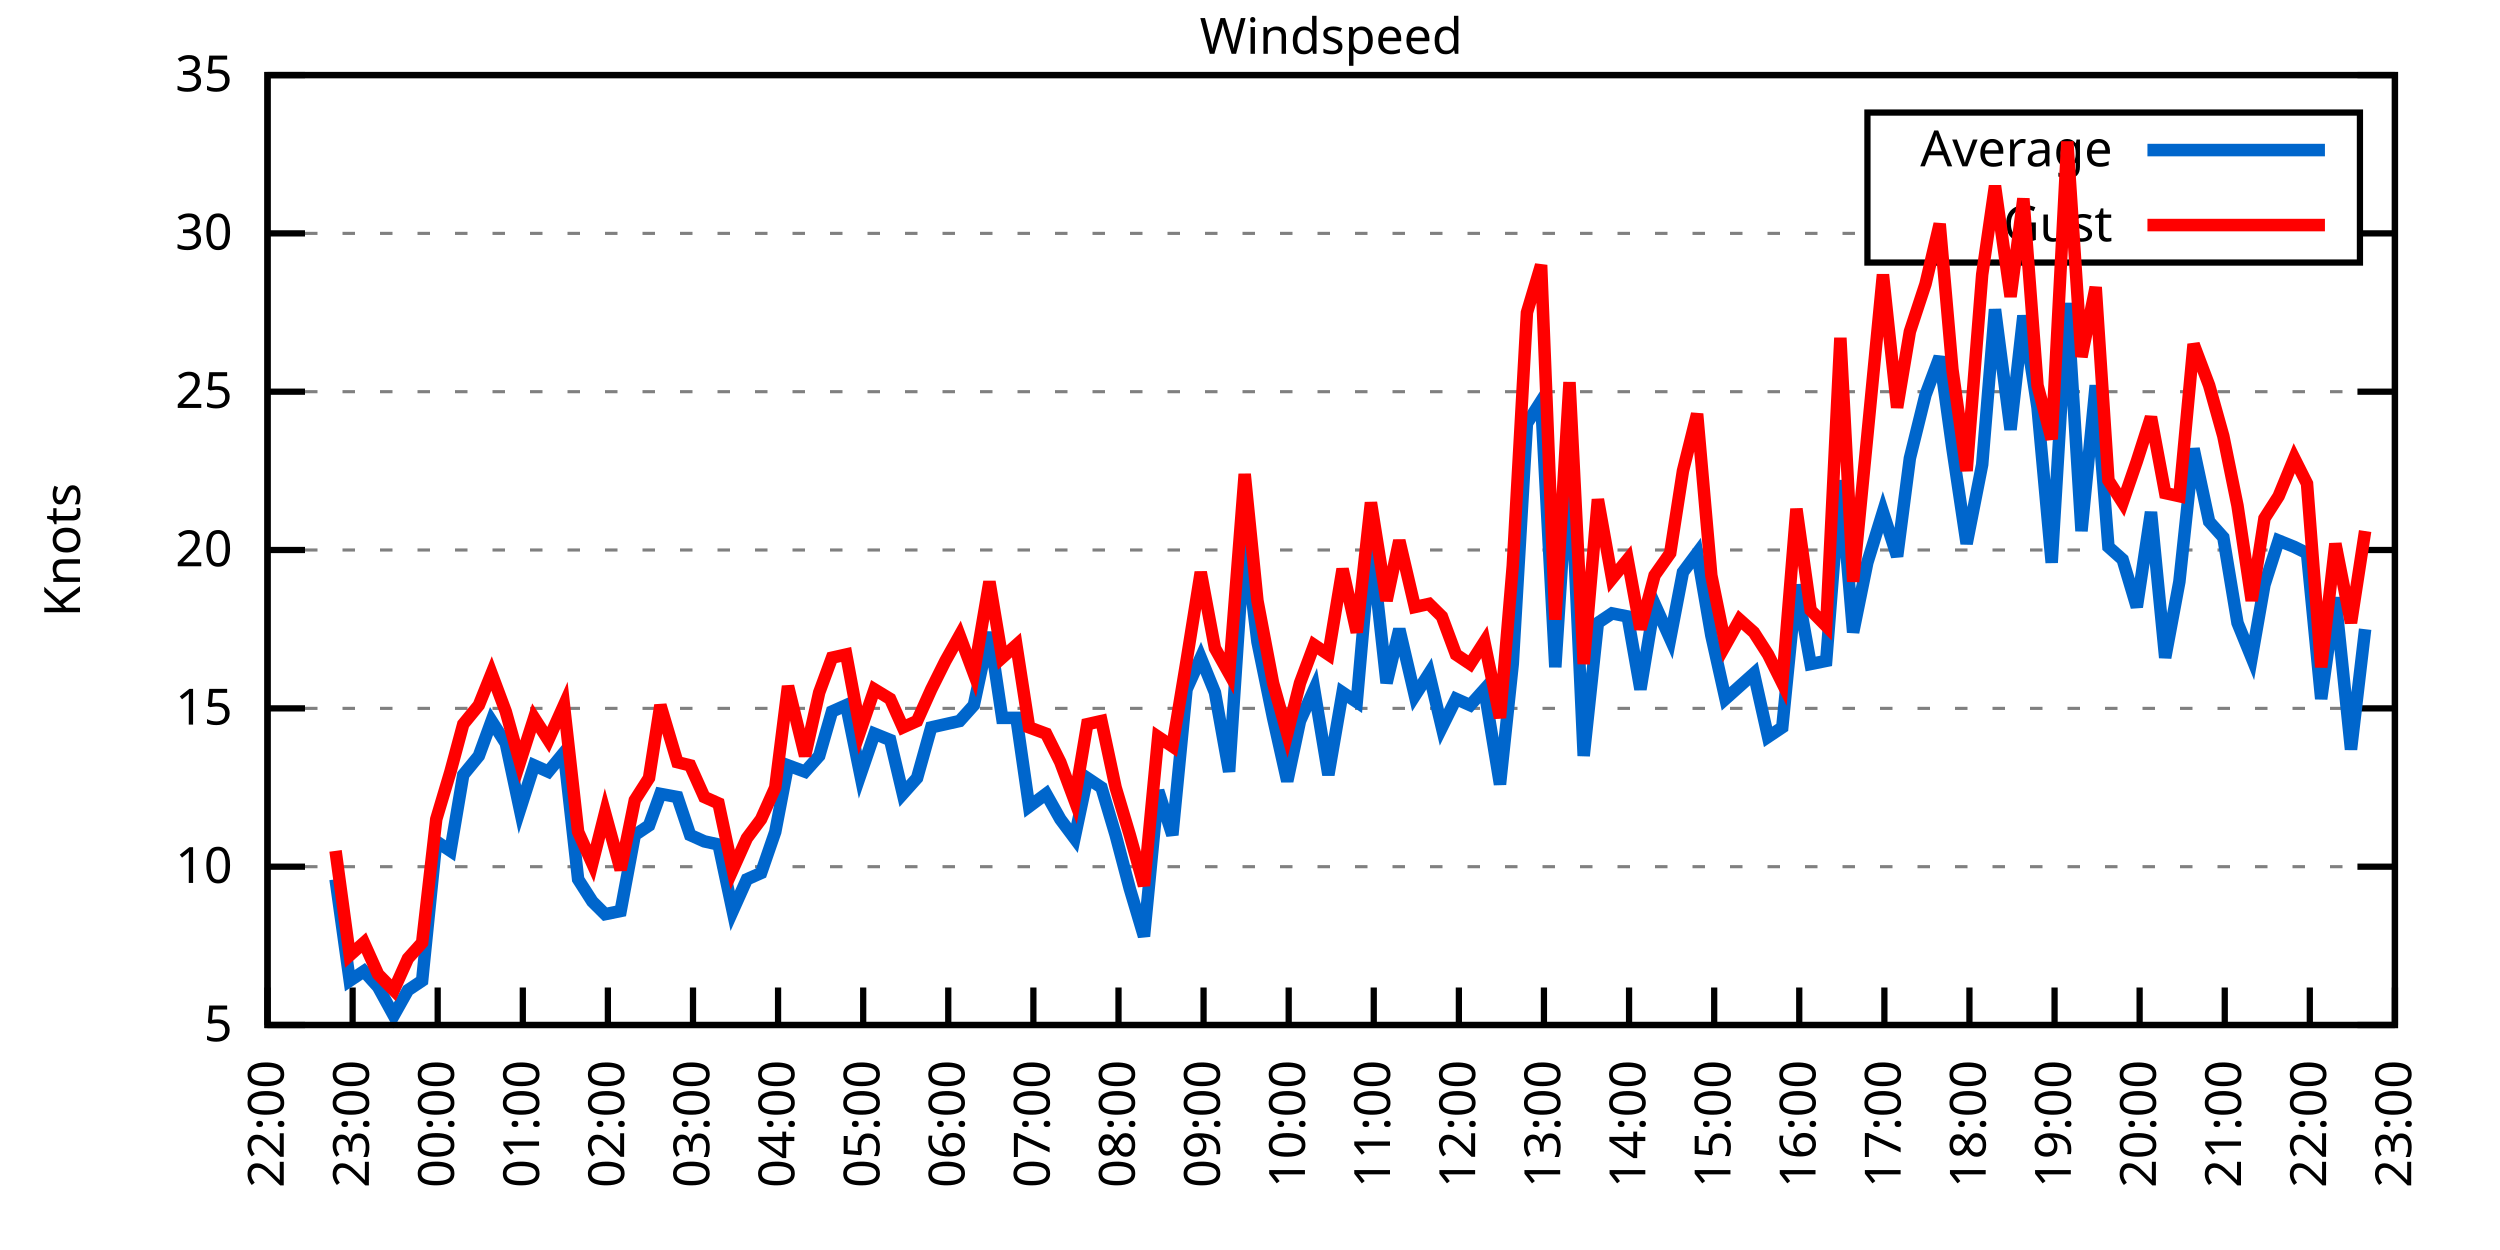
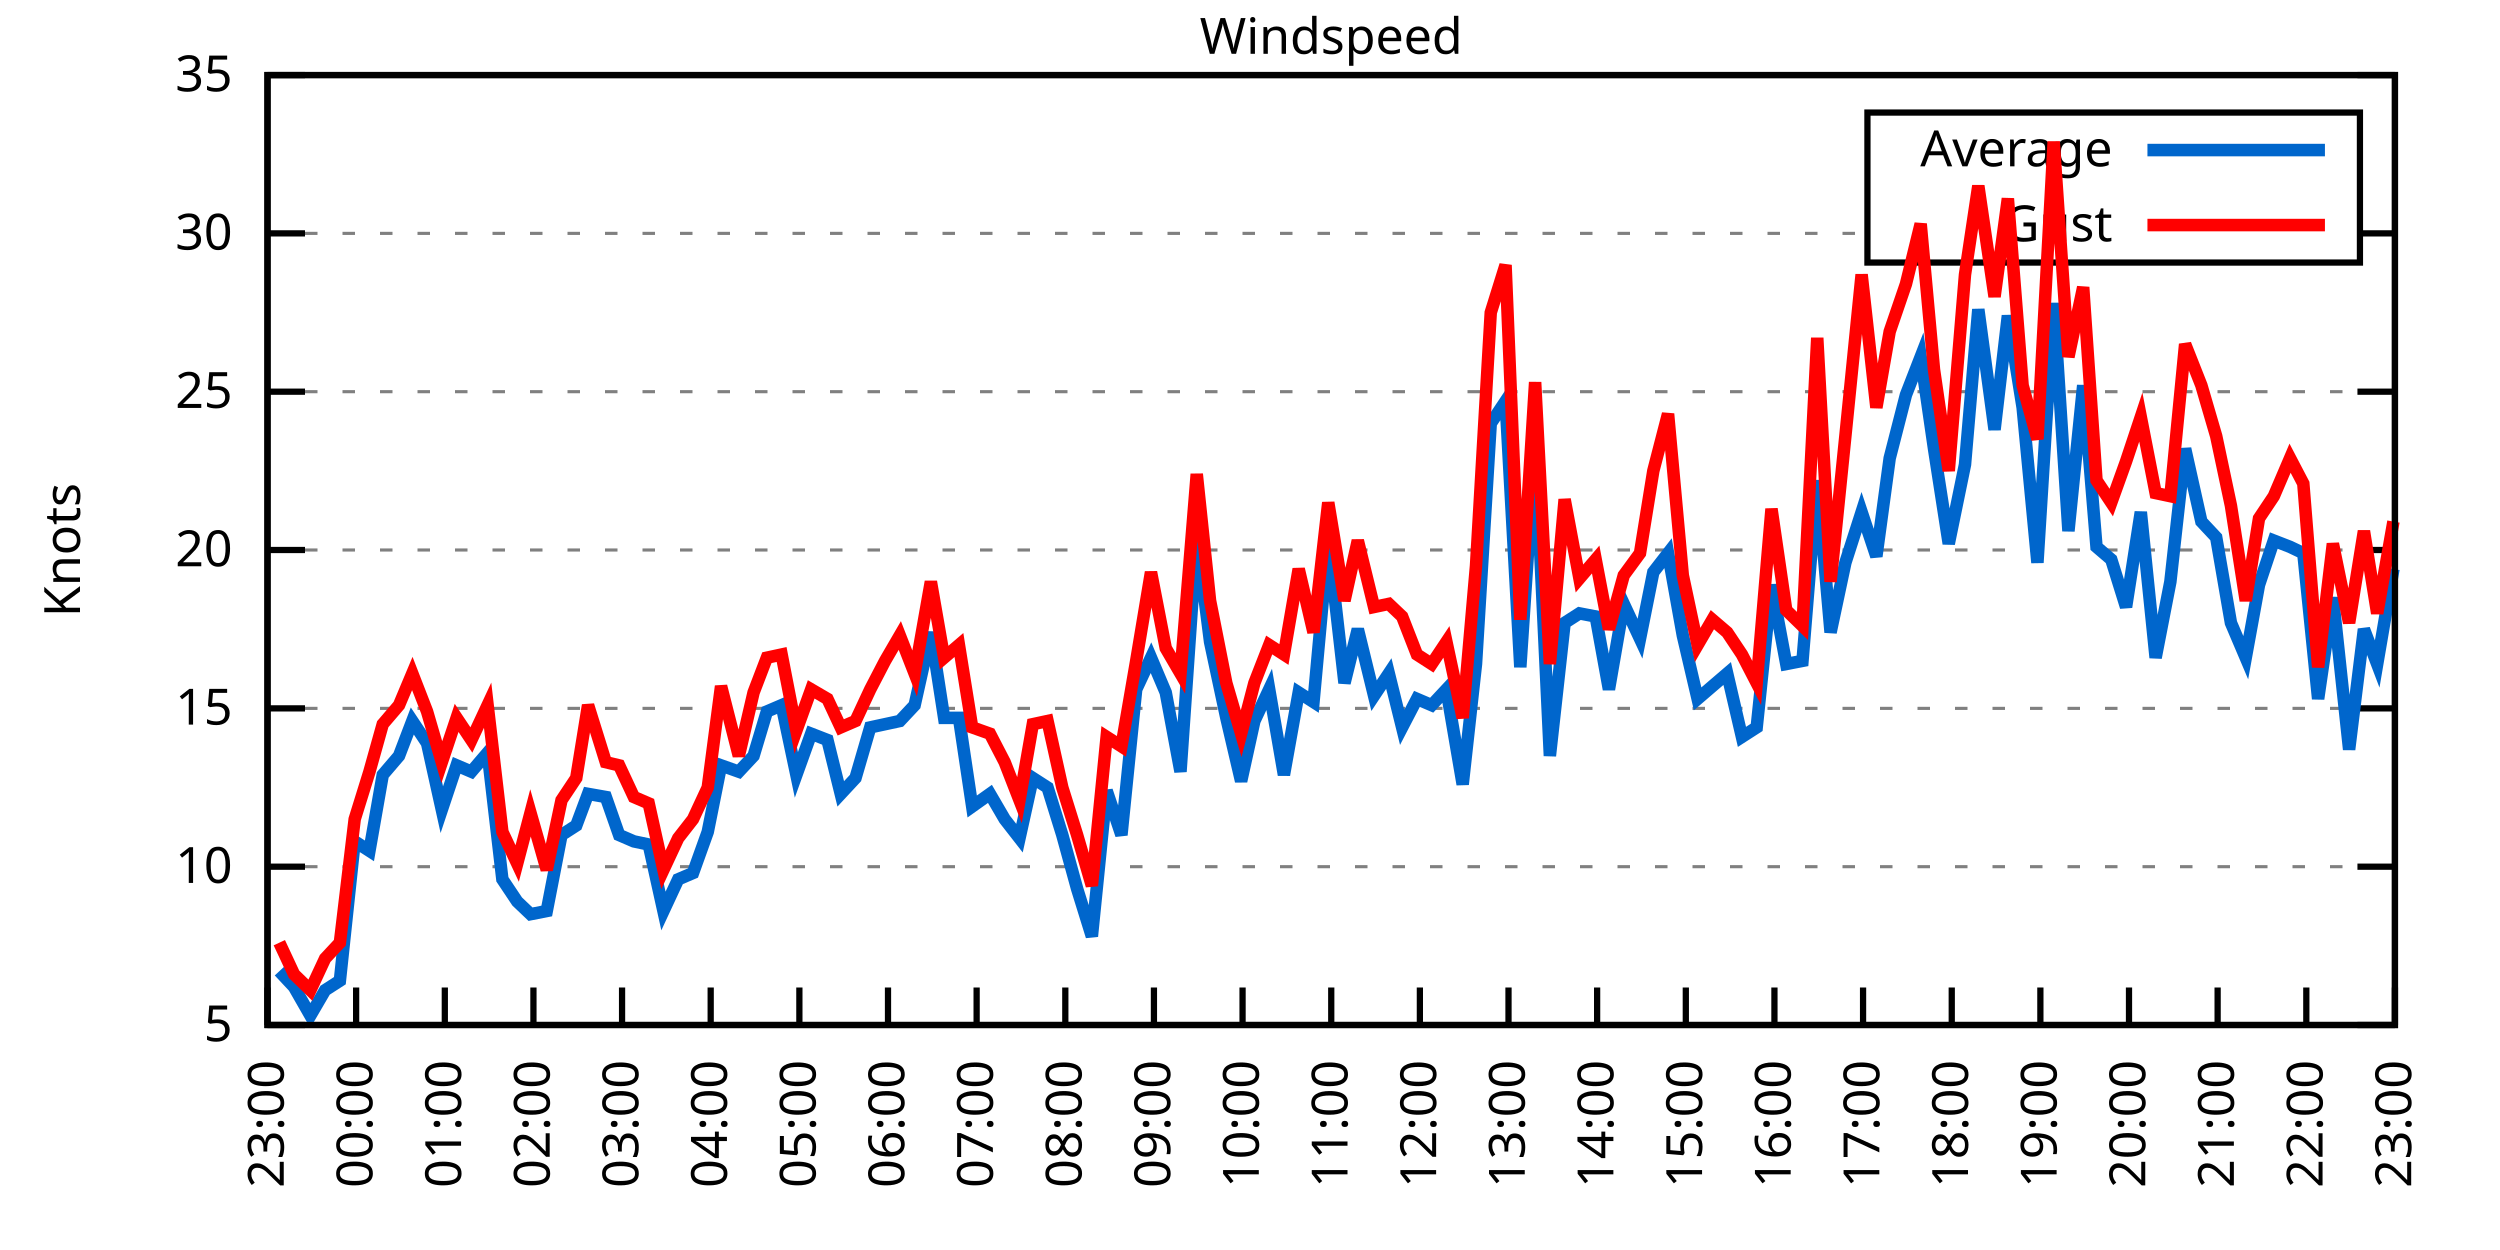
<svg xmlns="http://www.w3.org/2000/svg" xmlns:xlink="http://www.w3.org/1999/xlink" width="400" height="200" viewBox="0 0 400 200">
  <g id="gnuplot_canvas">
    <rect x="0" y="0" width="400" height="200" fill="none" />
    <defs>
      <circle id="gpDot" r="0.5" stroke-width="0.5" stroke="currentColor" />
      <path id="gpPt0" stroke-width="0.333" stroke="currentColor" d="M-1,0 h2 M0,-1 v2" />
      <path id="gpPt1" stroke-width="0.333" stroke="currentColor" d="M-1,-1 L1,1 M1,-1 L-1,1" />
      <path id="gpPt2" stroke-width="0.333" stroke="currentColor" d="M-1,0 L1,0 M0,-1 L0,1 M-1,-1 L1,1 M-1,1 L1,-1" />
      <rect id="gpPt3" stroke-width="0.333" stroke="currentColor" x="-1" y="-1" width="2" height="2" />
      <rect id="gpPt4" stroke-width="0.333" stroke="currentColor" fill="currentColor" x="-1" y="-1" width="2" height="2" />
      <circle id="gpPt5" stroke-width="0.333" stroke="currentColor" cx="0" cy="0" r="1" />
      <use xlink:href="#gpPt5" id="gpPt6" fill="currentColor" stroke="none" />
      <path id="gpPt7" stroke-width="0.333" stroke="currentColor" d="M0,-1.33 L-1.33,0.67 L1.33,0.67 z" />
      <use xlink:href="#gpPt7" id="gpPt8" fill="currentColor" stroke="none" />
      <use xlink:href="#gpPt7" id="gpPt9" stroke="currentColor" transform="rotate(180)" />
      <use xlink:href="#gpPt9" id="gpPt10" fill="currentColor" stroke="none" />
      <use xlink:href="#gpPt3" id="gpPt11" stroke="currentColor" transform="rotate(45)" />
      <use xlink:href="#gpPt11" id="gpPt12" fill="currentColor" stroke="none" />
      <path id="gpPt13" stroke-width="0.333" stroke="currentColor" d="M0,1.330 L1.265,0.411 L0.782,-1.067 L-0.782,-1.076 L-1.265,0.411 z" />
      <use xlink:href="#gpPt13" id="gpPt14" fill="currentColor" stroke="none" />
      <filter id="textbox" filterUnits="objectBoundingBox" x="0" y="0" height="1" width="1">
        <feFlood flood-color="white" flood-opacity="1" result="bgnd" />
        <feComposite in="SourceGraphic" in2="bgnd" operator="atop" />
      </filter>
      <filter id="greybox" filterUnits="objectBoundingBox" x="0" y="0" height="1" width="1">
        <feFlood flood-color="lightgrey" flood-opacity="1" result="grey" />
        <feComposite in="SourceGraphic" in2="grey" operator="atop" />
      </filter>
    </defs>
    <g fill="none" color="white" stroke="currentColor" stroke-width="1.00" stroke-linecap="butt" stroke-linejoin="miter">
</g>
    <g fill="none" color="black" stroke="currentColor" stroke-width="1.00" stroke-linecap="butt" stroke-linejoin="miter">
      <g stroke="none" shape-rendering="crispEdges">
        <polygon fill="rgb(255, 255, 255)" points="42.80,164.00 383.18,164.00 383.18,12.02 42.80,12.02 " />
      </g>
    </g>
    <g fill="none" color="black" stroke="currentColor" stroke-width="1.00" stroke-linecap="butt" stroke-linejoin="miter">
</g>
    <g fill="none" color="black" stroke="black" stroke-width="0.50" stroke-linecap="butt" stroke-linejoin="miter">
</g>
    <g fill="none" color="gray" stroke="currentColor" stroke-width="0.50" stroke-linecap="butt" stroke-linejoin="miter">
      <path stroke="gray" stroke-dasharray="2,4" class="gridline" d="M42.80,164.00 L383.19,164.00  " />
    </g>
    <g fill="none" color="gray" stroke="gray" stroke-width="1.00" stroke-linecap="butt" stroke-linejoin="miter">
</g>
    <g fill="none" color="black" stroke="currentColor" stroke-width="1.00" stroke-linecap="butt" stroke-linejoin="miter">
      <path stroke="black" d="M42.80,164.00 L48.80,164.00 M383.19,164.00 L377.19,164.00  " />
      <g transform="translate(37.20,166.60)" stroke="none" fill="black" font-family="Sans" font-size="8.00" text-anchor="end">
        <text>
          <tspan font-family="Sans"> 5</tspan>
        </text>
      </g>
    </g>
    <g fill="none" color="black" stroke="currentColor" stroke-width="1.00" stroke-linecap="butt" stroke-linejoin="miter">
</g>
    <g fill="none" color="black" stroke="black" stroke-width="0.50" stroke-linecap="butt" stroke-linejoin="miter">
</g>
    <g fill="none" color="gray" stroke="currentColor" stroke-width="0.50" stroke-linecap="butt" stroke-linejoin="miter">
      <path stroke="gray" stroke-dasharray="2,4" class="gridline" d="M42.80,138.67 L383.19,138.67  " />
    </g>
    <g fill="none" color="gray" stroke="gray" stroke-width="1.00" stroke-linecap="butt" stroke-linejoin="miter">
</g>
    <g fill="none" color="black" stroke="currentColor" stroke-width="1.00" stroke-linecap="butt" stroke-linejoin="miter">
      <path stroke="black" d="M42.80,138.67 L48.80,138.67 M383.19,138.67 L377.19,138.67  " />
      <g transform="translate(37.20,141.27)" stroke="none" fill="black" font-family="Sans" font-size="8.00" text-anchor="end">
        <text>
          <tspan font-family="Sans"> 10</tspan>
        </text>
      </g>
    </g>
    <g fill="none" color="black" stroke="currentColor" stroke-width="1.00" stroke-linecap="butt" stroke-linejoin="miter">
</g>
    <g fill="none" color="black" stroke="black" stroke-width="0.50" stroke-linecap="butt" stroke-linejoin="miter">
</g>
    <g fill="none" color="gray" stroke="currentColor" stroke-width="0.50" stroke-linecap="butt" stroke-linejoin="miter">
      <path stroke="gray" stroke-dasharray="2,4" class="gridline" d="M42.80,113.34 L383.19,113.34  " />
    </g>
    <g fill="none" color="gray" stroke="gray" stroke-width="1.00" stroke-linecap="butt" stroke-linejoin="miter">
</g>
    <g fill="none" color="black" stroke="currentColor" stroke-width="1.00" stroke-linecap="butt" stroke-linejoin="miter">
      <path stroke="black" d="M42.80,113.34 L48.80,113.34 M383.19,113.34 L377.19,113.34  " />
      <g transform="translate(37.20,115.94)" stroke="none" fill="black" font-family="Sans" font-size="8.00" text-anchor="end">
        <text>
          <tspan font-family="Sans"> 15</tspan>
        </text>
      </g>
    </g>
    <g fill="none" color="black" stroke="currentColor" stroke-width="1.00" stroke-linecap="butt" stroke-linejoin="miter">
</g>
    <g fill="none" color="black" stroke="black" stroke-width="0.50" stroke-linecap="butt" stroke-linejoin="miter">
</g>
    <g fill="none" color="gray" stroke="currentColor" stroke-width="0.50" stroke-linecap="butt" stroke-linejoin="miter">
      <path stroke="gray" stroke-dasharray="2,4" class="gridline" d="M42.80,88.00 L383.19,88.00  " />
    </g>
    <g fill="none" color="gray" stroke="gray" stroke-width="1.00" stroke-linecap="butt" stroke-linejoin="miter">
</g>
    <g fill="none" color="black" stroke="currentColor" stroke-width="1.00" stroke-linecap="butt" stroke-linejoin="miter">
      <path stroke="black" d="M42.80,88.00 L48.80,88.00 M383.19,88.00 L377.19,88.00  " />
      <g transform="translate(37.20,90.60)" stroke="none" fill="black" font-family="Sans" font-size="8.00" text-anchor="end">
        <text>
          <tspan font-family="Sans"> 20</tspan>
        </text>
      </g>
    </g>
    <g fill="none" color="black" stroke="currentColor" stroke-width="1.00" stroke-linecap="butt" stroke-linejoin="miter">
</g>
    <g fill="none" color="black" stroke="black" stroke-width="0.50" stroke-linecap="butt" stroke-linejoin="miter">
</g>
    <g fill="none" color="gray" stroke="currentColor" stroke-width="0.50" stroke-linecap="butt" stroke-linejoin="miter">
      <path stroke="gray" stroke-dasharray="2,4" class="gridline" d="M42.80,62.67 L383.19,62.67  " />
    </g>
    <g fill="none" color="gray" stroke="gray" stroke-width="1.00" stroke-linecap="butt" stroke-linejoin="miter">
</g>
    <g fill="none" color="black" stroke="currentColor" stroke-width="1.00" stroke-linecap="butt" stroke-linejoin="miter">
      <path stroke="black" d="M42.80,62.67 L48.80,62.67 M383.19,62.67 L377.19,62.67  " />
      <g transform="translate(37.20,65.27)" stroke="none" fill="black" font-family="Sans" font-size="8.00" text-anchor="end">
        <text>
          <tspan font-family="Sans"> 25</tspan>
        </text>
      </g>
    </g>
    <g fill="none" color="black" stroke="currentColor" stroke-width="1.00" stroke-linecap="butt" stroke-linejoin="miter">
</g>
    <g fill="none" color="black" stroke="black" stroke-width="0.50" stroke-linecap="butt" stroke-linejoin="miter">
</g>
    <g fill="none" color="gray" stroke="currentColor" stroke-width="0.50" stroke-linecap="butt" stroke-linejoin="miter">
      <path stroke="gray" stroke-dasharray="2,4" class="gridline" d="M42.80,37.34 L298.79,37.34 M377.59,37.34 L383.19,37.34  " />
    </g>
    <g fill="none" color="gray" stroke="gray" stroke-width="1.00" stroke-linecap="butt" stroke-linejoin="miter">
</g>
    <g fill="none" color="black" stroke="currentColor" stroke-width="1.00" stroke-linecap="butt" stroke-linejoin="miter">
      <path stroke="black" d="M42.80,37.34 L48.80,37.34 M383.19,37.34 L377.19,37.34  " />
      <g transform="translate(37.20,39.94)" stroke="none" fill="black" font-family="Sans" font-size="8.00" text-anchor="end">
        <text>
          <tspan font-family="Sans"> 30</tspan>
        </text>
      </g>
    </g>
    <g fill="none" color="black" stroke="currentColor" stroke-width="1.00" stroke-linecap="butt" stroke-linejoin="miter">
</g>
    <g fill="none" color="black" stroke="black" stroke-width="0.50" stroke-linecap="butt" stroke-linejoin="miter">
</g>
    <g fill="none" color="gray" stroke="currentColor" stroke-width="0.50" stroke-linecap="butt" stroke-linejoin="miter">
      <path stroke="gray" stroke-dasharray="2,4" class="gridline" d="M42.80,12.01 L383.19,12.01  " />
    </g>
    <g fill="none" color="gray" stroke="gray" stroke-width="1.00" stroke-linecap="butt" stroke-linejoin="miter">
</g>
    <g fill="none" color="black" stroke="currentColor" stroke-width="1.00" stroke-linecap="butt" stroke-linejoin="miter">
      <path stroke="black" d="M42.80,12.01 L48.80,12.01 M383.19,12.01 L377.19,12.01  " />
      <g transform="translate(37.20,14.61)" stroke="none" fill="black" font-family="Sans" font-size="8.00" text-anchor="end">
        <text>
          <tspan font-family="Sans"> 35</tspan>
        </text>
      </g>
    </g>
    <g fill="none" color="black" stroke="currentColor" stroke-width="1.00" stroke-linecap="butt" stroke-linejoin="miter">
      <path stroke="black" d="M42.80,164.00 L42.80,158.00  " />
      <g transform="translate(45.40,169.60) rotate(270.00)" stroke="none" fill="black" font-family="Sans" font-size="8.00" text-anchor="end">
        <text>
-           <tspan font-family="Sans">22:00</tspan>
-         </text>
-       </g>
-     </g>
-     <g fill="none" color="black" stroke="currentColor" stroke-width="1.00" stroke-linecap="butt" stroke-linejoin="miter">
-       <path stroke="black" d="M56.42,164.00 L56.42,158.00  " />
-       <g transform="translate(59.02,169.60) rotate(270.00)" stroke="none" fill="black" font-family="Sans" font-size="8.00" text-anchor="end">
-         <text>
          <tspan font-family="Sans">23:00</tspan>
        </text>
      </g>
    </g>
    <g fill="none" color="black" stroke="currentColor" stroke-width="1.00" stroke-linecap="butt" stroke-linejoin="miter">
-       <path stroke="black" d="M70.03,164.00 L70.03,158.00  " />
-       <g transform="translate(72.63,169.60) rotate(270.00)" stroke="none" fill="black" font-family="Sans" font-size="8.00" text-anchor="end">
+       <path stroke="black" d="M56.98,164.00 L56.98,158.00  " />
+       <g transform="translate(59.58,169.60) rotate(270.00)" stroke="none" fill="black" font-family="Sans" font-size="8.00" text-anchor="end">
        <text>
          <tspan font-family="Sans">00:00</tspan>
        </text>
      </g>
    </g>
    <g fill="none" color="black" stroke="currentColor" stroke-width="1.00" stroke-linecap="butt" stroke-linejoin="miter">
-       <path stroke="black" d="M83.65,164.00 L83.65,158.00  " />
-       <g transform="translate(86.25,169.60) rotate(270.00)" stroke="none" fill="black" font-family="Sans" font-size="8.00" text-anchor="end">
+       <path stroke="black" d="M71.17,164.00 L71.17,158.00  " />
+       <g transform="translate(73.77,169.60) rotate(270.00)" stroke="none" fill="black" font-family="Sans" font-size="8.00" text-anchor="end">
        <text>
          <tspan font-family="Sans">01:00</tspan>
        </text>
      </g>
    </g>
    <g fill="none" color="black" stroke="currentColor" stroke-width="1.00" stroke-linecap="butt" stroke-linejoin="miter">
-       <path stroke="black" d="M97.26,164.00 L97.26,158.00  " />
-       <g transform="translate(99.86,169.60) rotate(270.00)" stroke="none" fill="black" font-family="Sans" font-size="8.00" text-anchor="end">
+       <path stroke="black" d="M85.35,164.00 L85.35,158.00  " />
+       <g transform="translate(87.95,169.60) rotate(270.00)" stroke="none" fill="black" font-family="Sans" font-size="8.00" text-anchor="end">
        <text>
          <tspan font-family="Sans">02:00</tspan>
        </text>
      </g>
    </g>
    <g fill="none" color="black" stroke="currentColor" stroke-width="1.00" stroke-linecap="butt" stroke-linejoin="miter">
-       <path stroke="black" d="M110.88,164.00 L110.88,158.00  " />
-       <g transform="translate(113.48,169.60) rotate(270.00)" stroke="none" fill="black" font-family="Sans" font-size="8.00" text-anchor="end">
+       <path stroke="black" d="M99.53,164.00 L99.53,158.00  " />
+       <g transform="translate(102.13,169.60) rotate(270.00)" stroke="none" fill="black" font-family="Sans" font-size="8.00" text-anchor="end">
        <text>
          <tspan font-family="Sans">03:00</tspan>
        </text>
      </g>
    </g>
    <g fill="none" color="black" stroke="currentColor" stroke-width="1.00" stroke-linecap="butt" stroke-linejoin="miter">
-       <path stroke="black" d="M124.49,164.00 L124.49,158.00  " />
-       <g transform="translate(127.09,169.60) rotate(270.00)" stroke="none" fill="black" font-family="Sans" font-size="8.00" text-anchor="end">
+       <path stroke="black" d="M113.71,164.00 L113.71,158.00  " />
+       <g transform="translate(116.31,169.60) rotate(270.00)" stroke="none" fill="black" font-family="Sans" font-size="8.00" text-anchor="end">
        <text>
          <tspan font-family="Sans">04:00</tspan>
        </text>
      </g>
    </g>
    <g fill="none" color="black" stroke="currentColor" stroke-width="1.00" stroke-linecap="butt" stroke-linejoin="miter">
-       <path stroke="black" d="M138.11,164.00 L138.11,158.00  " />
-       <g transform="translate(140.71,169.60) rotate(270.00)" stroke="none" fill="black" font-family="Sans" font-size="8.00" text-anchor="end">
+       <path stroke="black" d="M127.90,164.00 L127.90,158.00  " />
+       <g transform="translate(130.50,169.60) rotate(270.00)" stroke="none" fill="black" font-family="Sans" font-size="8.00" text-anchor="end">
        <text>
          <tspan font-family="Sans">05:00</tspan>
        </text>
      </g>
    </g>
    <g fill="none" color="black" stroke="currentColor" stroke-width="1.00" stroke-linecap="butt" stroke-linejoin="miter">
-       <path stroke="black" d="M151.72,164.00 L151.72,158.00  " />
-       <g transform="translate(154.32,169.60) rotate(270.00)" stroke="none" fill="black" font-family="Sans" font-size="8.00" text-anchor="end">
+       <path stroke="black" d="M142.08,164.00 L142.08,158.00  " />
+       <g transform="translate(144.68,169.60) rotate(270.00)" stroke="none" fill="black" font-family="Sans" font-size="8.00" text-anchor="end">
        <text>
          <tspan font-family="Sans">06:00</tspan>
        </text>
      </g>
    </g>
    <g fill="none" color="black" stroke="currentColor" stroke-width="1.00" stroke-linecap="butt" stroke-linejoin="miter">
-       <path stroke="black" d="M165.34,164.00 L165.34,158.00  " />
-       <g transform="translate(167.94,169.60) rotate(270.00)" stroke="none" fill="black" font-family="Sans" font-size="8.00" text-anchor="end">
+       <path stroke="black" d="M156.26,164.00 L156.26,158.00  " />
+       <g transform="translate(158.86,169.60) rotate(270.00)" stroke="none" fill="black" font-family="Sans" font-size="8.00" text-anchor="end">
        <text>
          <tspan font-family="Sans">07:00</tspan>
        </text>
      </g>
    </g>
    <g fill="none" color="black" stroke="currentColor" stroke-width="1.00" stroke-linecap="butt" stroke-linejoin="miter">
-       <path stroke="black" d="M178.96,164.00 L178.96,158.00  " />
-       <g transform="translate(181.56,169.60) rotate(270.00)" stroke="none" fill="black" font-family="Sans" font-size="8.00" text-anchor="end">
+       <path stroke="black" d="M170.45,164.00 L170.45,158.00  " />
+       <g transform="translate(173.05,169.60) rotate(270.00)" stroke="none" fill="black" font-family="Sans" font-size="8.00" text-anchor="end">
        <text>
          <tspan font-family="Sans">08:00</tspan>
        </text>
      </g>
    </g>
    <g fill="none" color="black" stroke="currentColor" stroke-width="1.00" stroke-linecap="butt" stroke-linejoin="miter">
-       <path stroke="black" d="M192.57,164.00 L192.57,158.00  " />
-       <g transform="translate(195.17,169.60) rotate(270.00)" stroke="none" fill="black" font-family="Sans" font-size="8.00" text-anchor="end">
+       <path stroke="black" d="M184.63,164.00 L184.63,158.00  " />
+       <g transform="translate(187.23,169.60) rotate(270.00)" stroke="none" fill="black" font-family="Sans" font-size="8.00" text-anchor="end">
        <text>
          <tspan font-family="Sans">09:00</tspan>
        </text>
      </g>
    </g>
    <g fill="none" color="black" stroke="currentColor" stroke-width="1.00" stroke-linecap="butt" stroke-linejoin="miter">
-       <path stroke="black" d="M206.19,164.00 L206.19,158.00  " />
-       <g transform="translate(208.79,169.60) rotate(270.00)" stroke="none" fill="black" font-family="Sans" font-size="8.00" text-anchor="end">
+       <path stroke="black" d="M198.81,164.00 L198.81,158.00  " />
+       <g transform="translate(201.41,169.60) rotate(270.00)" stroke="none" fill="black" font-family="Sans" font-size="8.00" text-anchor="end">
        <text>
          <tspan font-family="Sans">10:00</tspan>
        </text>
      </g>
    </g>
    <g fill="none" color="black" stroke="currentColor" stroke-width="1.00" stroke-linecap="butt" stroke-linejoin="miter">
-       <path stroke="black" d="M219.80,164.00 L219.80,158.00  " />
-       <g transform="translate(222.40,169.60) rotate(270.00)" stroke="none" fill="black" font-family="Sans" font-size="8.00" text-anchor="end">
+       <path stroke="black" d="M213.00,164.00 L213.00,158.00  " />
+       <g transform="translate(215.60,169.60) rotate(270.00)" stroke="none" fill="black" font-family="Sans" font-size="8.00" text-anchor="end">
        <text>
          <tspan font-family="Sans">11:00</tspan>
        </text>
      </g>
    </g>
    <g fill="none" color="black" stroke="currentColor" stroke-width="1.00" stroke-linecap="butt" stroke-linejoin="miter">
-       <path stroke="black" d="M233.42,164.00 L233.42,158.00  " />
-       <g transform="translate(236.02,169.60) rotate(270.00)" stroke="none" fill="black" font-family="Sans" font-size="8.00" text-anchor="end">
+       <path stroke="black" d="M227.18,164.00 L227.18,158.00  " />
+       <g transform="translate(229.78,169.60) rotate(270.00)" stroke="none" fill="black" font-family="Sans" font-size="8.00" text-anchor="end">
        <text>
          <tspan font-family="Sans">12:00</tspan>
        </text>
      </g>
    </g>
    <g fill="none" color="black" stroke="currentColor" stroke-width="1.00" stroke-linecap="butt" stroke-linejoin="miter">
-       <path stroke="black" d="M247.03,164.00 L247.03,158.00  " />
-       <g transform="translate(249.63,169.60) rotate(270.00)" stroke="none" fill="black" font-family="Sans" font-size="8.00" text-anchor="end">
+       <path stroke="black" d="M241.36,164.00 L241.36,158.00  " />
+       <g transform="translate(243.96,169.60) rotate(270.00)" stroke="none" fill="black" font-family="Sans" font-size="8.00" text-anchor="end">
        <text>
          <tspan font-family="Sans">13:00</tspan>
        </text>
      </g>
    </g>
    <g fill="none" color="black" stroke="currentColor" stroke-width="1.00" stroke-linecap="butt" stroke-linejoin="miter">
-       <path stroke="black" d="M260.65,164.00 L260.65,158.00  " />
-       <g transform="translate(263.25,169.60) rotate(270.00)" stroke="none" fill="black" font-family="Sans" font-size="8.00" text-anchor="end">
+       <path stroke="black" d="M255.54,164.00 L255.54,158.00  " />
+       <g transform="translate(258.14,169.60) rotate(270.00)" stroke="none" fill="black" font-family="Sans" font-size="8.00" text-anchor="end">
        <text>
          <tspan font-family="Sans">14:00</tspan>
        </text>
      </g>
    </g>
    <g fill="none" color="black" stroke="currentColor" stroke-width="1.00" stroke-linecap="butt" stroke-linejoin="miter">
-       <path stroke="black" d="M274.27,164.00 L274.27,158.00  " />
-       <g transform="translate(276.87,169.60) rotate(270.00)" stroke="none" fill="black" font-family="Sans" font-size="8.00" text-anchor="end">
+       <path stroke="black" d="M269.73,164.00 L269.73,158.00  " />
+       <g transform="translate(272.33,169.60) rotate(270.00)" stroke="none" fill="black" font-family="Sans" font-size="8.00" text-anchor="end">
        <text>
          <tspan font-family="Sans">15:00</tspan>
        </text>
      </g>
    </g>
    <g fill="none" color="black" stroke="currentColor" stroke-width="1.00" stroke-linecap="butt" stroke-linejoin="miter">
-       <path stroke="black" d="M287.88,164.00 L287.88,158.00  " />
-       <g transform="translate(290.48,169.60) rotate(270.00)" stroke="none" fill="black" font-family="Sans" font-size="8.00" text-anchor="end">
+       <path stroke="black" d="M283.91,164.00 L283.91,158.00  " />
+       <g transform="translate(286.51,169.60) rotate(270.00)" stroke="none" fill="black" font-family="Sans" font-size="8.00" text-anchor="end">
        <text>
          <tspan font-family="Sans">16:00</tspan>
        </text>
      </g>
    </g>
    <g fill="none" color="black" stroke="currentColor" stroke-width="1.00" stroke-linecap="butt" stroke-linejoin="miter">
-       <path stroke="black" d="M301.50,164.00 L301.50,158.00  " />
-       <g transform="translate(304.10,169.60) rotate(270.00)" stroke="none" fill="black" font-family="Sans" font-size="8.00" text-anchor="end">
+       <path stroke="black" d="M298.09,164.00 L298.09,158.00  " />
+       <g transform="translate(300.69,169.60) rotate(270.00)" stroke="none" fill="black" font-family="Sans" font-size="8.00" text-anchor="end">
        <text>
          <tspan font-family="Sans">17:00</tspan>
        </text>
      </g>
    </g>
    <g fill="none" color="black" stroke="currentColor" stroke-width="1.00" stroke-linecap="butt" stroke-linejoin="miter">
-       <path stroke="black" d="M315.11,164.00 L315.11,158.00  " />
-       <g transform="translate(317.71,169.60) rotate(270.00)" stroke="none" fill="black" font-family="Sans" font-size="8.00" text-anchor="end">
+       <path stroke="black" d="M312.28,164.00 L312.28,158.00  " />
+       <g transform="translate(314.88,169.60) rotate(270.00)" stroke="none" fill="black" font-family="Sans" font-size="8.00" text-anchor="end">
        <text>
          <tspan font-family="Sans">18:00</tspan>
        </text>
      </g>
    </g>
    <g fill="none" color="black" stroke="currentColor" stroke-width="1.00" stroke-linecap="butt" stroke-linejoin="miter">
-       <path stroke="black" d="M328.73,164.00 L328.73,158.00  " />
-       <g transform="translate(331.33,169.60) rotate(270.00)" stroke="none" fill="black" font-family="Sans" font-size="8.00" text-anchor="end">
+       <path stroke="black" d="M326.46,164.00 L326.46,158.00  " />
+       <g transform="translate(329.06,169.60) rotate(270.00)" stroke="none" fill="black" font-family="Sans" font-size="8.00" text-anchor="end">
        <text>
          <tspan font-family="Sans">19:00</tspan>
        </text>
      </g>
    </g>
    <g fill="none" color="black" stroke="currentColor" stroke-width="1.00" stroke-linecap="butt" stroke-linejoin="miter">
-       <path stroke="black" d="M342.34,164.00 L342.34,158.00  " />
-       <g transform="translate(344.94,169.60) rotate(270.00)" stroke="none" fill="black" font-family="Sans" font-size="8.00" text-anchor="end">
+       <path stroke="black" d="M340.64,164.00 L340.64,158.00  " />
+       <g transform="translate(343.24,169.60) rotate(270.00)" stroke="none" fill="black" font-family="Sans" font-size="8.00" text-anchor="end">
        <text>
          <tspan font-family="Sans">20:00</tspan>
        </text>
      </g>
    </g>
    <g fill="none" color="black" stroke="currentColor" stroke-width="1.00" stroke-linecap="butt" stroke-linejoin="miter">
-       <path stroke="black" d="M355.96,164.00 L355.96,158.00  " />
-       <g transform="translate(358.56,169.60) rotate(270.00)" stroke="none" fill="black" font-family="Sans" font-size="8.00" text-anchor="end">
+       <path stroke="black" d="M354.82,164.00 L354.82,158.00  " />
+       <g transform="translate(357.42,169.60) rotate(270.00)" stroke="none" fill="black" font-family="Sans" font-size="8.00" text-anchor="end">
        <text>
          <tspan font-family="Sans">21:00</tspan>
        </text>
      </g>
    </g>
    <g fill="none" color="black" stroke="currentColor" stroke-width="1.00" stroke-linecap="butt" stroke-linejoin="miter">
-       <path stroke="black" d="M369.57,164.00 L369.57,158.00  " />
-       <g transform="translate(372.17,169.60) rotate(270.00)" stroke="none" fill="black" font-family="Sans" font-size="8.00" text-anchor="end">
+       <path stroke="black" d="M369.01,164.00 L369.01,158.00  " />
+       <g transform="translate(371.61,169.60) rotate(270.00)" stroke="none" fill="black" font-family="Sans" font-size="8.00" text-anchor="end">
        <text>
          <tspan font-family="Sans">22:00</tspan>
        </text>
      </g>
    </g>
    <g fill="none" color="black" stroke="currentColor" stroke-width="1.00" stroke-linecap="butt" stroke-linejoin="miter">
      <path stroke="black" d="M383.19,164.00 L383.19,158.00  " />
      <g transform="translate(385.79,169.60) rotate(270.00)" stroke="none" fill="black" font-family="Sans" font-size="8.00" text-anchor="end">
        <text>
          <tspan font-family="Sans">23:00</tspan>
        </text>
      </g>
    </g>
    <g fill="none" color="black" stroke="currentColor" stroke-width="1.00" stroke-linecap="butt" stroke-linejoin="miter">
</g>
    <g fill="none" color="black" stroke="currentColor" stroke-width="1.00" stroke-linecap="butt" stroke-linejoin="miter">
      <path stroke="black" d="M42.80,12.01 L42.80,164.00 L383.19,164.00 L383.19,12.01 L42.80,12.01 Z  " />
    </g>
    <g fill="none" color="black" stroke="currentColor" stroke-width="1.00" stroke-linecap="butt" stroke-linejoin="miter">
</g>
    <g fill="none" color="black" stroke="currentColor" stroke-width="1.00" stroke-linecap="butt" stroke-linejoin="miter">
      <path stroke="black" d="M298.79,42.01 L298.79,18.01 L377.59,18.01 L377.59,42.01 L298.79,42.01 Z  " />
    </g>
    <g id="Windspeed_plot_1">
      <g fill="none" color="white" stroke="black" stroke-width="2.00" stroke-linecap="butt" stroke-linejoin="miter">
</g>
      <g fill="none" color="black" stroke="currentColor" stroke-width="2.00" stroke-linecap="butt" stroke-linejoin="miter">
        <g transform="translate(337.99,26.61)" stroke="none" fill="black" font-family="Sans" font-size="8.00" text-anchor="end">
          <text>
            <tspan font-family="Sans">Average</tspan>
          </text>
        </g>
      </g>
      <g fill="none" color="black" stroke="currentColor" stroke-width="2.00" stroke-linecap="butt" stroke-linejoin="miter">
-         <path stroke="rgb(  0, 102, 204)" d="M343.59,24.01 L371.99,24.01 M53.69,140.69 L55.96,156.91 L58.23,155.39 L60.50,157.92 L63.00,162.48 L65.27,158.43   L67.54,156.91 L69.80,134.62 L72.07,136.14 L74.12,123.98 L76.61,120.94 L78.65,115.36 L80.92,118.91 L83.19,129.55   L85.46,122.46 L87.73,123.47 L90.23,120.43 L92.50,140.69 L94.77,144.24 L96.81,146.27 L99.30,145.76 L101.57,133.60   L103.84,132.08 L105.66,127.02 L108.38,127.52 L110.42,133.60 L112.69,134.62 L114.96,135.12 L117.23,145.76 L119.50,140.69   L121.77,139.68 L124.04,133.10 L126.08,122.46 L128.81,123.47 L131.07,120.94 L133.12,113.84 L135.39,112.83 L137.66,123.98   L139.92,117.39 L142.42,118.40 L144.46,127.02 L146.73,124.48 L149.00,116.38 L151.27,115.87 L153.54,115.36 L155.81,112.83   L158.31,101.18 L160.35,114.86 L162.62,114.86 L164.66,129.04 L167.38,127.02 L169.65,131.07 L171.92,134.11 L173.96,124.48   L176.23,126.00 L178.50,133.60 L180.77,142.21 L183.04,149.81 L185.31,126.51 L187.58,133.60 L189.85,110.30 L192.12,105.23   L194.39,110.80 L196.66,123.47 L199.15,85.98 L201.19,102.70 L203.69,114.86 L205.96,124.99 L208.00,115.36 L210.27,110.30   L212.54,123.98 L214.81,110.80 L217.08,112.32 L219.35,86.49 L221.85,109.28 L223.89,100.67 L226.38,111.31 L228.65,107.76   L230.70,116.38 L232.96,111.82 L235.23,112.83 L237.50,110.30 L240.00,125.50 L242.04,106.24 L244.31,67.74 L246.58,64.19   L248.85,106.75 L251.12,71.29 L253.39,120.94 L255.66,99.66 L257.93,98.14 L260.42,98.64 L262.47,110.30 L264.73,96.62   L267.23,102.19 L269.27,91.55 L271.54,88.51 L273.81,101.68 L276.08,111.82 L278.35,109.79 L280.62,107.76 L282.89,117.90   L285.16,116.38 L287.43,93.58 L289.70,106.24 L292.19,105.74 L294.46,76.86 L296.50,101.18 L298.77,90.03 L301.27,81.93   L303.54,89.02 L305.58,73.31 L308.08,63.18 L310.35,57.10 L312.39,71.79 L314.66,86.99 L317.15,74.33 L319.20,49.50   L321.69,68.75 L323.74,50.51 L326.00,65.21 L328.27,90.03 L330.77,48.49 L333.04,84.97 L335.31,61.66 L337.35,87.50   L339.62,89.52 L341.89,97.12 L344.16,81.93 L346.43,105.23 L348.70,93.07 L350.97,71.79 L353.46,83.45 L355.73,85.98   L358.00,99.66 L360.27,105.23 L362.31,93.58 L364.58,86.49 L367.08,87.50 L369.12,88.51 L371.39,111.82 L373.66,95.60   L376.16,119.92 L378.42,100.67  " />
+         <path stroke="rgb(  0, 102, 204)" d="M343.59,24.01 L371.99,24.01 M44.69,155.39 L47.05,157.92 L49.66,162.48 L52.02,158.43 L54.38,156.91 L56.75,134.62   L59.11,136.14 L61.24,123.98 L63.84,120.94 L65.97,115.36 L68.33,118.91 L70.69,129.55 L73.06,122.46 L75.42,123.47   L78.02,120.43 L80.38,140.69 L82.75,144.24 L84.88,146.27 L87.48,145.76 L89.84,133.60 L92.20,132.08 L94.09,127.02   L96.93,127.52 L99.06,133.60 L101.42,134.62 L103.79,135.12 L106.15,145.76 L108.51,140.69 L110.88,139.68 L113.24,133.10   L115.37,122.46 L118.21,123.47 L120.57,120.94 L122.70,113.84 L125.06,112.83 L127.42,123.98 L129.79,117.39 L132.39,118.40   L134.52,127.02 L136.88,124.48 L139.24,116.38 L141.61,115.87 L143.97,115.36 L146.34,112.83 L148.94,101.18 L151.06,114.86   L153.43,114.86 L155.55,129.04 L158.39,127.02 L160.75,131.07 L163.12,134.11 L165.25,124.48 L167.61,126.00 L169.97,133.60   L172.34,142.21 L174.70,149.81 L177.06,126.51 L179.43,133.60 L181.79,110.30 L184.16,105.23 L186.52,110.80 L188.88,123.47   L191.48,85.98 L193.61,102.70 L196.21,114.86 L198.58,124.99 L200.70,115.36 L203.07,110.30 L205.43,123.98 L207.79,110.80   L210.16,112.32 L212.52,86.49 L215.12,109.28 L217.25,100.67 L219.85,111.31 L222.21,107.76 L224.34,116.38 L226.71,111.82   L229.07,112.83 L231.43,110.30 L234.03,125.50 L236.16,106.24 L238.52,67.74 L240.89,64.19 L243.25,106.75 L245.62,71.29   L247.98,120.94 L250.34,99.66 L252.71,98.14 L255.31,98.64 L257.43,110.30 L259.80,96.62 L262.40,102.19 L264.53,91.55   L266.89,88.51 L269.25,101.68 L271.62,111.82 L273.98,109.79 L276.35,107.76 L278.71,117.90 L281.07,116.38 L283.44,93.58   L285.80,106.24 L288.40,105.74 L290.76,76.86 L292.89,101.18 L295.26,90.03 L297.86,81.93 L300.22,89.02 L302.35,73.31   L304.95,63.18 L307.31,57.10 L309.44,71.79 L311.80,86.99 L314.40,74.33 L316.53,49.50 L319.13,68.75 L321.26,50.51   L323.62,65.21 L325.99,90.03 L328.59,48.49 L330.95,84.97 L333.31,61.66 L335.44,87.50 L337.80,89.52 L340.17,97.12   L342.53,81.93 L344.90,105.23 L347.26,93.07 L349.62,71.79 L352.22,83.45 L354.59,85.98 L356.95,99.66 L359.32,105.23   L361.44,93.58 L363.81,86.49 L366.41,87.50 L368.53,88.51 L370.90,111.82 L373.26,95.60 L375.86,119.92 L378.23,100.67   L380.35,106.24 L382.95,91.04  " />
      </g>
    </g>
    <g id="Windspeed_plot_2">
      <g fill="none" color="black" stroke="currentColor" stroke-width="2.00" stroke-linecap="butt" stroke-linejoin="miter">
        <g transform="translate(337.99,38.61)" stroke="none" fill="black" font-family="Sans" font-size="8.00" text-anchor="end">
          <text>
            <tspan font-family="Sans">Gust</tspan>
          </text>
        </g>
      </g>
      <g fill="none" color="black" stroke="currentColor" stroke-width="2.00" stroke-linecap="butt" stroke-linejoin="miter">
-         <path stroke="rgb(255,   0,   0)" d="M343.59,36.01 L371.99,36.01 M53.69,136.14 L55.96,152.85 L58.23,150.83 L60.50,155.89 L63.00,158.43 L65.27,153.36   L67.54,150.83 L69.80,131.07 L72.07,123.47 L74.12,115.87 L76.61,112.83 L78.65,107.76 L80.92,113.84 L83.19,121.95   L85.46,114.86 L87.73,118.40 L90.23,112.83 L92.50,133.10 L94.77,138.16 L96.81,130.06 L99.30,139.17 L101.57,128.03   L103.84,124.48 L105.66,112.83 L108.38,121.95 L110.42,122.46 L112.69,127.52 L114.96,128.54 L117.23,139.17 L119.50,134.11   L121.77,131.07 L124.04,126.00 L126.08,109.79 L128.81,120.94 L131.07,110.80 L133.12,105.23 L135.39,104.72 L137.66,116.88   L139.92,110.30 L142.42,111.82 L144.46,116.38 L146.73,115.36 L149.00,110.30 L151.27,105.74 L153.54,101.68 L155.81,107.76   L158.31,93.07 L160.35,105.23 L162.62,103.20 L164.66,116.38 L167.38,117.39 L169.65,121.95 L171.92,128.03 L173.96,115.87   L176.23,115.36 L178.50,126.00 L180.77,133.60 L183.04,141.71 L185.31,117.90 L187.58,119.42 L189.85,105.74 L192.12,91.55   L194.39,103.71 L196.66,107.76 L199.15,75.85 L201.19,96.11 L203.69,109.28 L205.96,117.39 L208.00,109.28 L210.27,103.20   L212.54,104.72 L214.81,91.04 L217.08,101.18 L219.35,80.41 L221.85,96.11 L223.89,86.49 L226.38,97.12 L228.65,96.62   L230.70,98.64 L232.96,104.72 L235.23,106.24 L237.50,102.70 L240.00,114.86 L242.04,90.54 L244.31,50.01 L246.58,42.41   L248.85,99.15 L251.12,61.15 L253.39,106.24 L255.66,79.90 L257.93,92.56 L260.42,89.52 L262.47,100.67 L264.73,92.06   L267.23,88.51 L269.27,75.34 L271.54,66.22 L273.81,92.06 L276.08,103.20 L278.35,99.15 L280.62,101.18 L282.89,104.72   L285.16,109.28 L287.43,81.42 L289.70,97.63 L292.19,100.16 L294.46,54.06 L296.50,93.07 L298.77,69.77 L301.27,43.93   L303.54,65.21 L305.58,53.05 L308.08,45.45 L310.35,35.82 L312.39,59.13 L314.66,75.34 L317.15,43.93 L319.20,29.74   L321.69,47.47 L323.74,31.77 L326.00,61.66 L328.27,70.27 L330.77,22.65 L333.04,57.10 L335.31,45.95 L337.35,76.86   L339.62,80.41 L341.89,73.82 L344.16,66.73 L346.43,78.89 L348.70,79.39 L350.97,55.07 L353.46,61.66 L355.73,69.77   L358.00,80.91 L360.27,96.11 L362.31,82.94 L364.58,79.39 L367.08,73.31 L369.12,77.37 L371.39,106.75 L373.66,86.99   L376.16,99.66 L378.42,84.97  " />
+         <path stroke="rgb(255,   0,   0)" d="M343.59,36.01 L371.99,36.01 M44.69,150.83 L47.05,155.89 L49.66,158.43 L52.02,153.36 L54.38,150.83 L56.75,131.07   L59.11,123.47 L61.24,115.87 L63.84,112.83 L65.97,107.76 L68.33,113.84 L70.69,121.95 L73.06,114.86 L75.42,118.40   L78.02,112.83 L80.38,133.10 L82.75,138.16 L84.88,130.06 L87.48,139.17 L89.84,128.03 L92.20,124.48 L94.09,112.83   L96.93,121.95 L99.06,122.46 L101.42,127.52 L103.79,128.54 L106.15,139.17 L108.51,134.11 L110.88,131.07 L113.24,126.00   L115.37,109.79 L118.21,120.94 L120.57,110.80 L122.70,105.23 L125.06,104.72 L127.42,116.88 L129.79,110.30 L132.39,111.82   L134.52,116.38 L136.88,115.36 L139.24,110.30 L141.61,105.74 L143.97,101.68 L146.34,107.76 L148.94,93.07 L151.06,105.23   L153.43,103.20 L155.55,116.38 L158.39,117.39 L160.75,121.95 L163.12,128.03 L165.25,115.87 L167.61,115.36 L169.97,126.00   L172.34,133.60 L174.70,141.71 L177.06,117.90 L179.43,119.42 L181.79,105.74 L184.16,91.55 L186.52,103.71 L188.88,107.76   L191.48,75.85 L193.61,96.11 L196.21,109.28 L198.58,117.39 L200.70,109.28 L203.07,103.20 L205.43,104.72 L207.79,91.04   L210.16,101.18 L212.52,80.41 L215.12,96.11 L217.25,86.49 L219.85,97.12 L222.21,96.62 L224.34,98.64 L226.71,104.72   L229.07,106.24 L231.43,102.70 L234.03,114.86 L236.16,90.54 L238.52,50.01 L240.89,42.41 L243.25,99.15 L245.62,61.15   L247.98,106.24 L250.34,79.90 L252.71,92.56 L255.31,89.52 L257.43,100.67 L259.80,92.06 L262.40,88.51 L264.53,75.34   L266.89,66.22 L269.25,92.06 L271.62,103.20 L273.98,99.15 L276.35,101.18 L278.71,104.72 L281.07,109.28 L283.44,81.42   L285.80,97.63 L288.40,100.16 L290.76,54.06 L292.89,93.07 L295.26,69.77 L297.86,43.93 L300.22,65.21 L302.35,53.05   L304.95,45.45 L307.31,35.82 L309.44,59.13 L311.80,75.34 L314.40,43.93 L316.53,29.74 L319.13,47.47 L321.26,31.77   L323.62,61.66 L325.99,70.27 L328.59,22.65 L330.95,57.10 L333.31,45.95 L335.44,76.86 L337.80,80.41 L340.17,73.82   L342.53,66.73 L344.90,78.89 L347.26,79.39 L349.62,55.07 L352.22,61.66 L354.59,69.77 L356.95,80.91 L359.32,96.11   L361.44,82.94 L363.81,79.39 L366.41,73.31 L368.53,77.37 L370.90,106.75 L373.26,86.99 L375.86,99.66 L378.23,84.97   L380.35,98.14 L382.95,83.45  " />
      </g>
    </g>
    <g fill="none" color="black" stroke="currentColor" stroke-width="2.00" stroke-linecap="butt" stroke-linejoin="miter">
</g>
    <g fill="none" color="black" stroke="black" stroke-width="1.00" stroke-linecap="butt" stroke-linejoin="miter">
</g>
    <g fill="none" color="black" stroke="currentColor" stroke-width="1.00" stroke-linecap="butt" stroke-linejoin="miter">
      <path stroke="black" d="M42.80,12.01 L42.80,164.00 L383.19,164.00 L383.19,12.01 L42.80,12.01 Z  " />
      <g transform="translate(12.80,88.01) rotate(270.00)" stroke="none" fill="black" font-family="Sans" font-size="8.00" text-anchor="middle">
        <text>
          <tspan font-family="Sans">Knots</tspan>
        </text>
      </g>
    </g>
    <g fill="none" color="black" stroke="currentColor" stroke-width="1.00" stroke-linecap="butt" stroke-linejoin="miter">
</g>
    <g fill="none" color="black" stroke="currentColor" stroke-width="1.00" stroke-linecap="butt" stroke-linejoin="miter">
      <g transform="translate(212.99,8.61)" stroke="none" fill="black" font-family="Sans" font-size="8.00" text-anchor="middle">
        <text>
          <tspan font-family="Sans">Windspeed</tspan>
        </text>
      </g>
    </g>
    <g fill="none" color="black" stroke="currentColor" stroke-width="1.00" stroke-linecap="butt" stroke-linejoin="miter">
</g>
  </g>
</svg>
